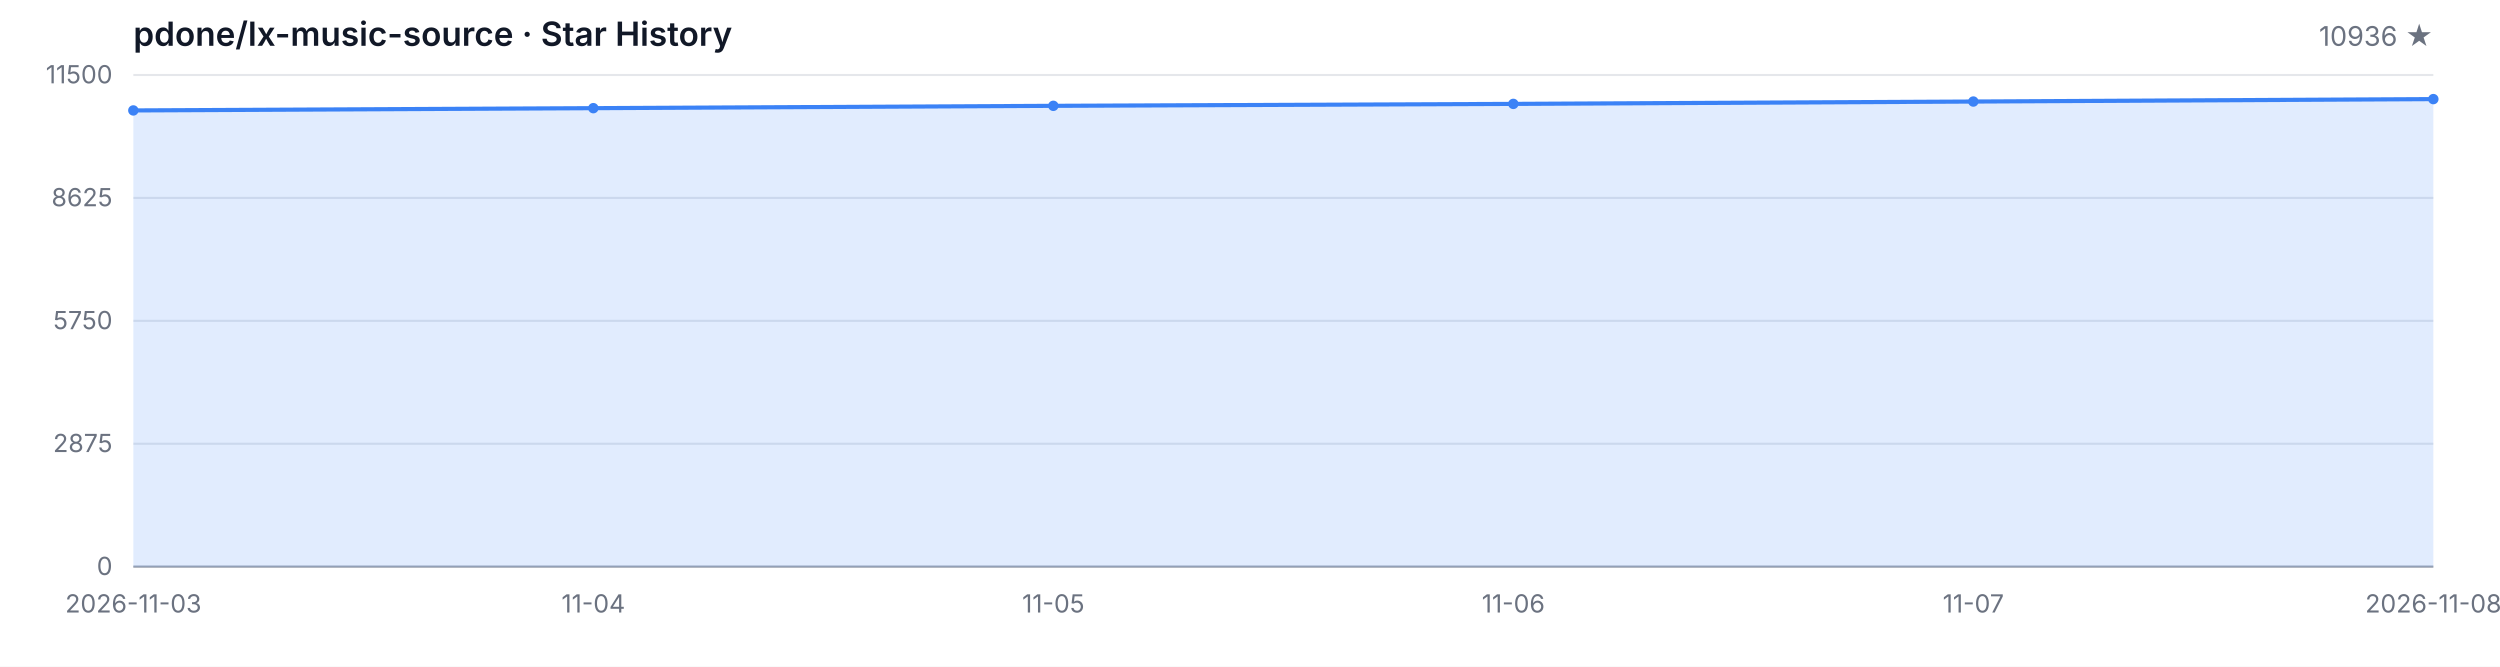
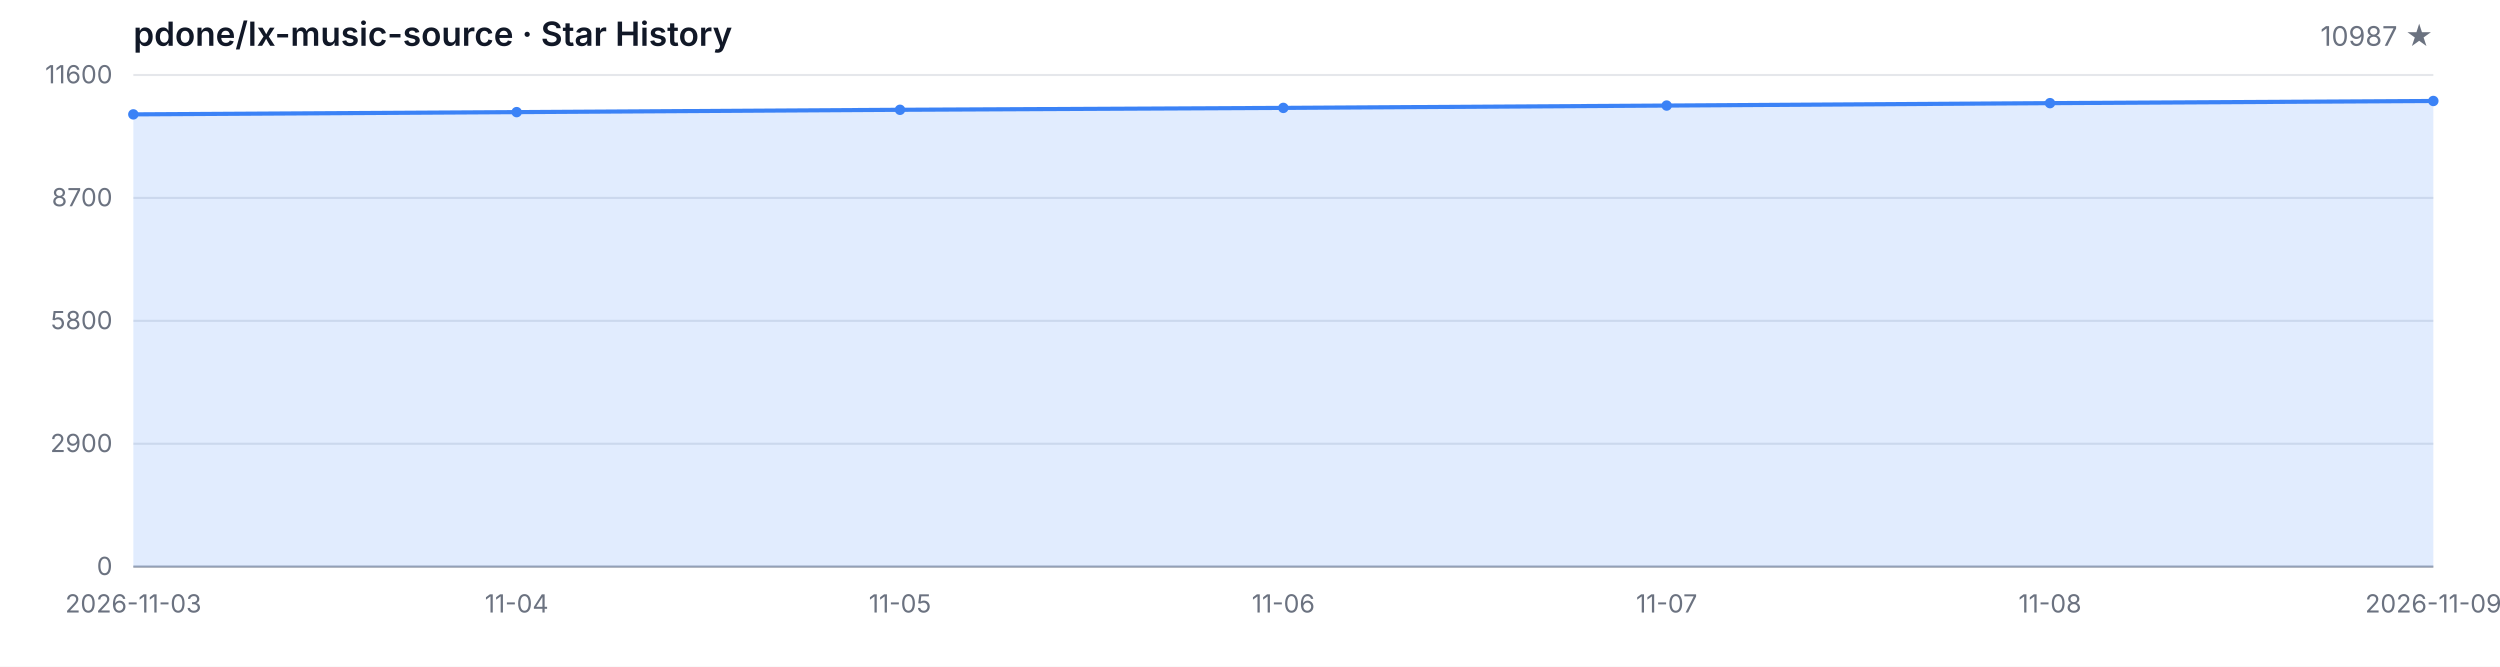
<svg xmlns="http://www.w3.org/2000/svg" width="1200" height="320" viewBox="0 0 1200 320" role="img" aria-label="Star History">
  <style>
  .bg { fill: #ffffff; }
  .grid { stroke: #e5e7eb; stroke-width: 1; }
  .axis { stroke: #9ca3af; stroke-width: 1; }
  .area { fill: rgba(59, 130, 246, 0.15); }
  .line { fill: none; stroke: #3b82f6; stroke-width: 2; stroke-linejoin: round; stroke-linecap: round; }
  .dot { fill: #3b82f6; }
  .tlabel { fill: #6b7280; font-family: -apple-system, BlinkMacSystemFont, 'Segoe UI', sans-serif; font-size: 12px; }
  .title { fill: #111827; font-family: -apple-system, BlinkMacSystemFont, 'Segoe UI', sans-serif; font-size: 16px; font-weight: 600; }
  .subtitle { fill: #6b7280; font-family: -apple-system, BlinkMacSystemFont, 'Segoe UI', sans-serif; font-size: 13px; }
  @media (prefers-color-scheme: dark) {
    .bg { fill: #0d1117; }
    .grid { stroke: #21262d; }
    .axis { stroke: #484f58; }
    .area { fill: rgba(58, 132, 255, 0.18); }
    .line { stroke: #58a6ff; }
    .dot { fill: #58a6ff; }
    .tlabel { fill: #8b949e; }
    .title { fill: #c9d1d9; }
    .subtitle { fill: #8b949e; }
  }
</style>
  <rect class="bg" width="1200" height="320" />
  <text class="title" x="64" y="22">pdone/lx-music-source · Star History</text>
-   <text class="subtitle" x="1168" y="22" text-anchor="end">10936 ★</text>
+   <text class="subtitle" x="1168" y="22" text-anchor="end">10987 ★</text>
  <line class="grid" x1="64" y1="272.00" x2="1168" y2="272.00" />
  <line class="grid" x1="64" y1="213.00" x2="1168" y2="213.00" />
  <line class="grid" x1="64" y1="154.00" x2="1168" y2="154.00" />
  <line class="grid" x1="64" y1="95.00" x2="1168" y2="95.00" />
  <line class="grid" x1="64" y1="36.00" x2="1168" y2="36.00" />
  <text class="tlabel" x="54" y="276.00" text-anchor="end">0</text>
-   <text class="tlabel" x="54" y="217.00" text-anchor="end">2875</text>
-   <text class="tlabel" x="54" y="158.00" text-anchor="end">5750</text>
-   <text class="tlabel" x="54" y="99.00" text-anchor="end">8625</text>
-   <text class="tlabel" x="54" y="40.00" text-anchor="end">11500</text>
+   <text class="tlabel" x="54" y="217.00" text-anchor="end">2900</text>
+   <text class="tlabel" x="54" y="158.00" text-anchor="end">5800</text>
+   <text class="tlabel" x="54" y="99.00" text-anchor="end">8700</text>
+   <text class="tlabel" x="54" y="40.00" text-anchor="end">11600</text>
  <line class="axis" x1="64" y1="272" x2="1168" y2="272" />
-   <path class="area" d="M 64.00 272.00 L 64.00 53.01 L 284.80 51.92 L 505.60 50.80 L 726.40 49.87 L 947.20 48.74 L 1168.00 47.57 L 1168.00 272.00 Z" />
-   <path class="line" d="M 64.00 53.01 L 284.80 51.92 L 505.60 50.80 L 726.40 49.87 L 947.20 48.74 L 1168.00 47.57" />
-   <circle class="dot" cx="64.00" cy="53.01" r="2.5" />
-   <circle class="dot" cx="284.80" cy="51.92" r="2.5" />
-   <circle class="dot" cx="505.60" cy="50.80" r="2.5" />
-   <circle class="dot" cx="726.40" cy="49.87" r="2.5" />
-   <circle class="dot" cx="947.20" cy="48.74" r="2.5" />
-   <circle class="dot" cx="1168.00" cy="47.57" r="2.5" />
+   <path class="area" d="M 64.00 272.00 L 64.00 54.90 L 248.00 53.82 L 432.00 52.70 L 616.00 51.79 L 800.00 50.67 L 984.00 49.51 L 1168.00 48.47 L 1168.00 272.00 Z" />
+   <path class="line" d="M 64.00 54.90 L 248.00 53.82 L 432.00 52.70 L 616.00 51.79 L 800.00 50.67 L 984.00 49.51 L 1168.00 48.47" />
+   <circle class="dot" cx="64.00" cy="54.90" r="2.5" />
+   <circle class="dot" cx="248.00" cy="53.82" r="2.5" />
+   <circle class="dot" cx="432.00" cy="52.70" r="2.5" />
+   <circle class="dot" cx="616.00" cy="51.79" r="2.5" />
+   <circle class="dot" cx="800.00" cy="50.67" r="2.5" />
+   <circle class="dot" cx="984.00" cy="49.51" r="2.5" />
+   <circle class="dot" cx="1168.00" cy="48.47" r="2.5" />
  <text class="tlabel" x="64.00" y="294" text-anchor="middle">2026-11-03</text>
-   <text class="tlabel" x="284.80" y="294" text-anchor="middle">11-04</text>
-   <text class="tlabel" x="505.60" y="294" text-anchor="middle">11-05</text>
-   <text class="tlabel" x="726.40" y="294" text-anchor="middle">11-06</text>
-   <text class="tlabel" x="947.20" y="294" text-anchor="middle">11-07</text>
-   <text class="tlabel" x="1168.00" y="294" text-anchor="middle">2026-11-08</text>
+   <text class="tlabel" x="248.00" y="294" text-anchor="middle">11-04</text>
+   <text class="tlabel" x="432.00" y="294" text-anchor="middle">11-05</text>
+   <text class="tlabel" x="616.00" y="294" text-anchor="middle">11-06</text>
+   <text class="tlabel" x="800.00" y="294" text-anchor="middle">11-07</text>
+   <text class="tlabel" x="984.00" y="294" text-anchor="middle">11-08</text>
+   <text class="tlabel" x="1168.00" y="294" text-anchor="middle">2026-11-09</text>
</svg>
